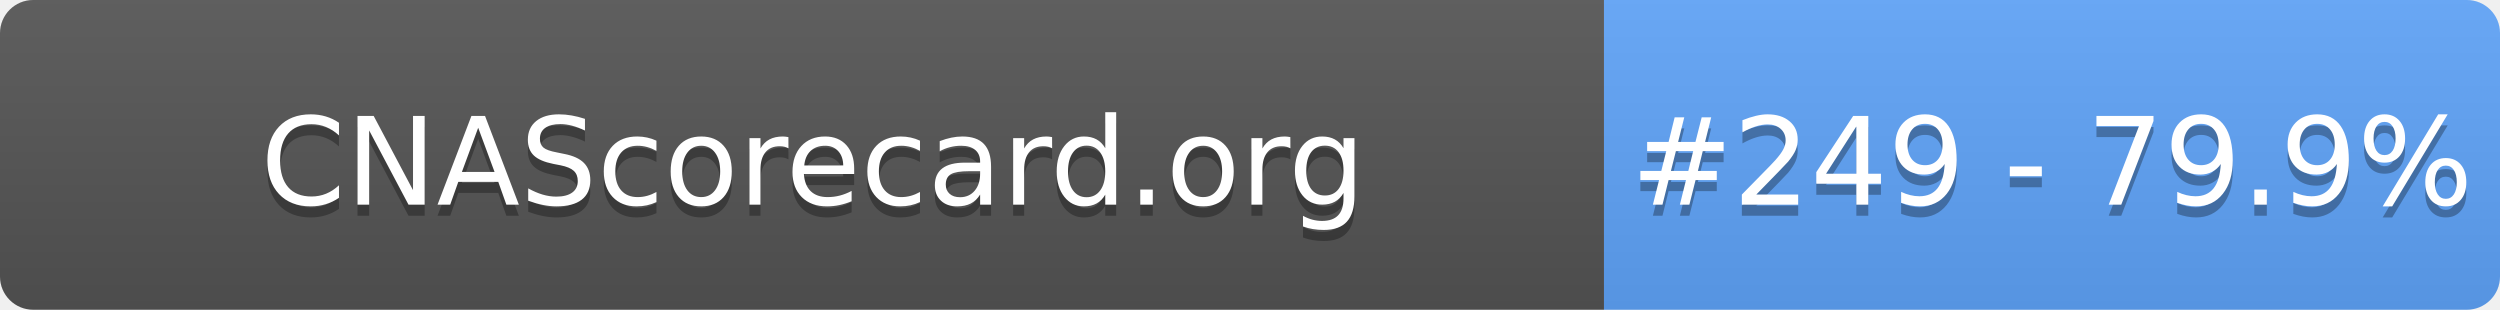
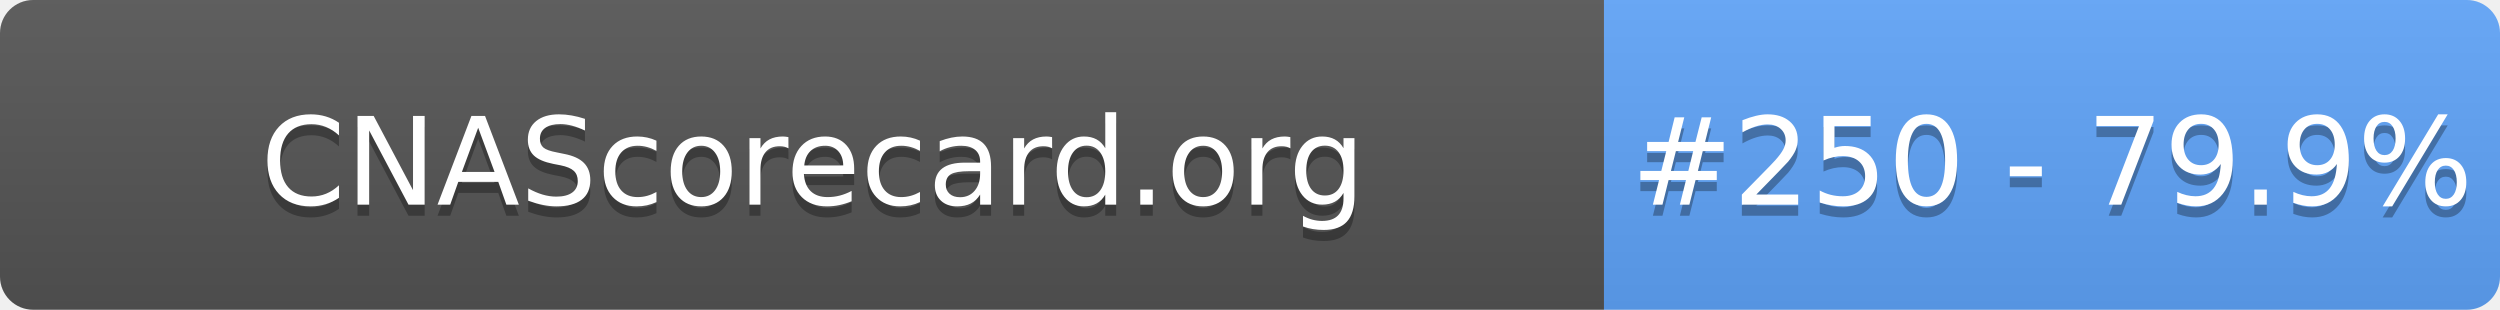
- <svg xmlns="http://www.w3.org/2000/svg" width="226" height="28" role="img" aria-label="CNAScorecard.org: #249 - 79.9%">
+ <svg xmlns="http://www.w3.org/2000/svg" width="226" height="28" role="img" aria-label="CNAScorecard.org: #250 - 79.9%">
  <linearGradient id="s" x2="0" y2="100%">
    <stop offset="0" stop-color="#bbb" stop-opacity=".1" />
    <stop offset="1" stop-opacity=".1" />
  </linearGradient>
  <clipPath id="r">
    <rect width="226" height="28" rx="3" fill="#fff" />
  </clipPath>
  <g clip-path="url(#r)">
    <rect width="145" height="28" fill="#555" />
    <rect x="145" width="81" height="28" fill="#60A5FA" />
    <rect width="226" height="28" fill="url(#s)" />
  </g>
  <g fill="#fff" text-anchor="middle" font-family="Verdana,Geneva,DejaVu Sans,sans-serif" text-rendering="geometricPrecision" font-size="110">
    <text aria-hidden="true" x="735" y="195" fill="#010101" fill-opacity=".3" transform="scale(.1)" textLength="1350">CNAScorecard.org</text>
    <text x="735" y="185" transform="scale(.1)" fill="#fff" textLength="1350">CNAScorecard.org</text>
-     <text aria-hidden="true" x="1855" y="195" fill="#010101" fill-opacity=".3" transform="scale(.1)" textLength="660">#249 - 79.9%</text>
-     <text x="1855" y="185" transform="scale(.1)" fill="#fff" textLength="660">#249 - 79.9%</text>
+     <text aria-hidden="true" x="1855" y="195" fill="#010101" fill-opacity=".3" transform="scale(.1)" textLength="660">#250 - 79.9%</text>
+     <text x="1855" y="185" transform="scale(.1)" fill="#fff" textLength="660">#250 - 79.9%</text>
  </g>
</svg>
